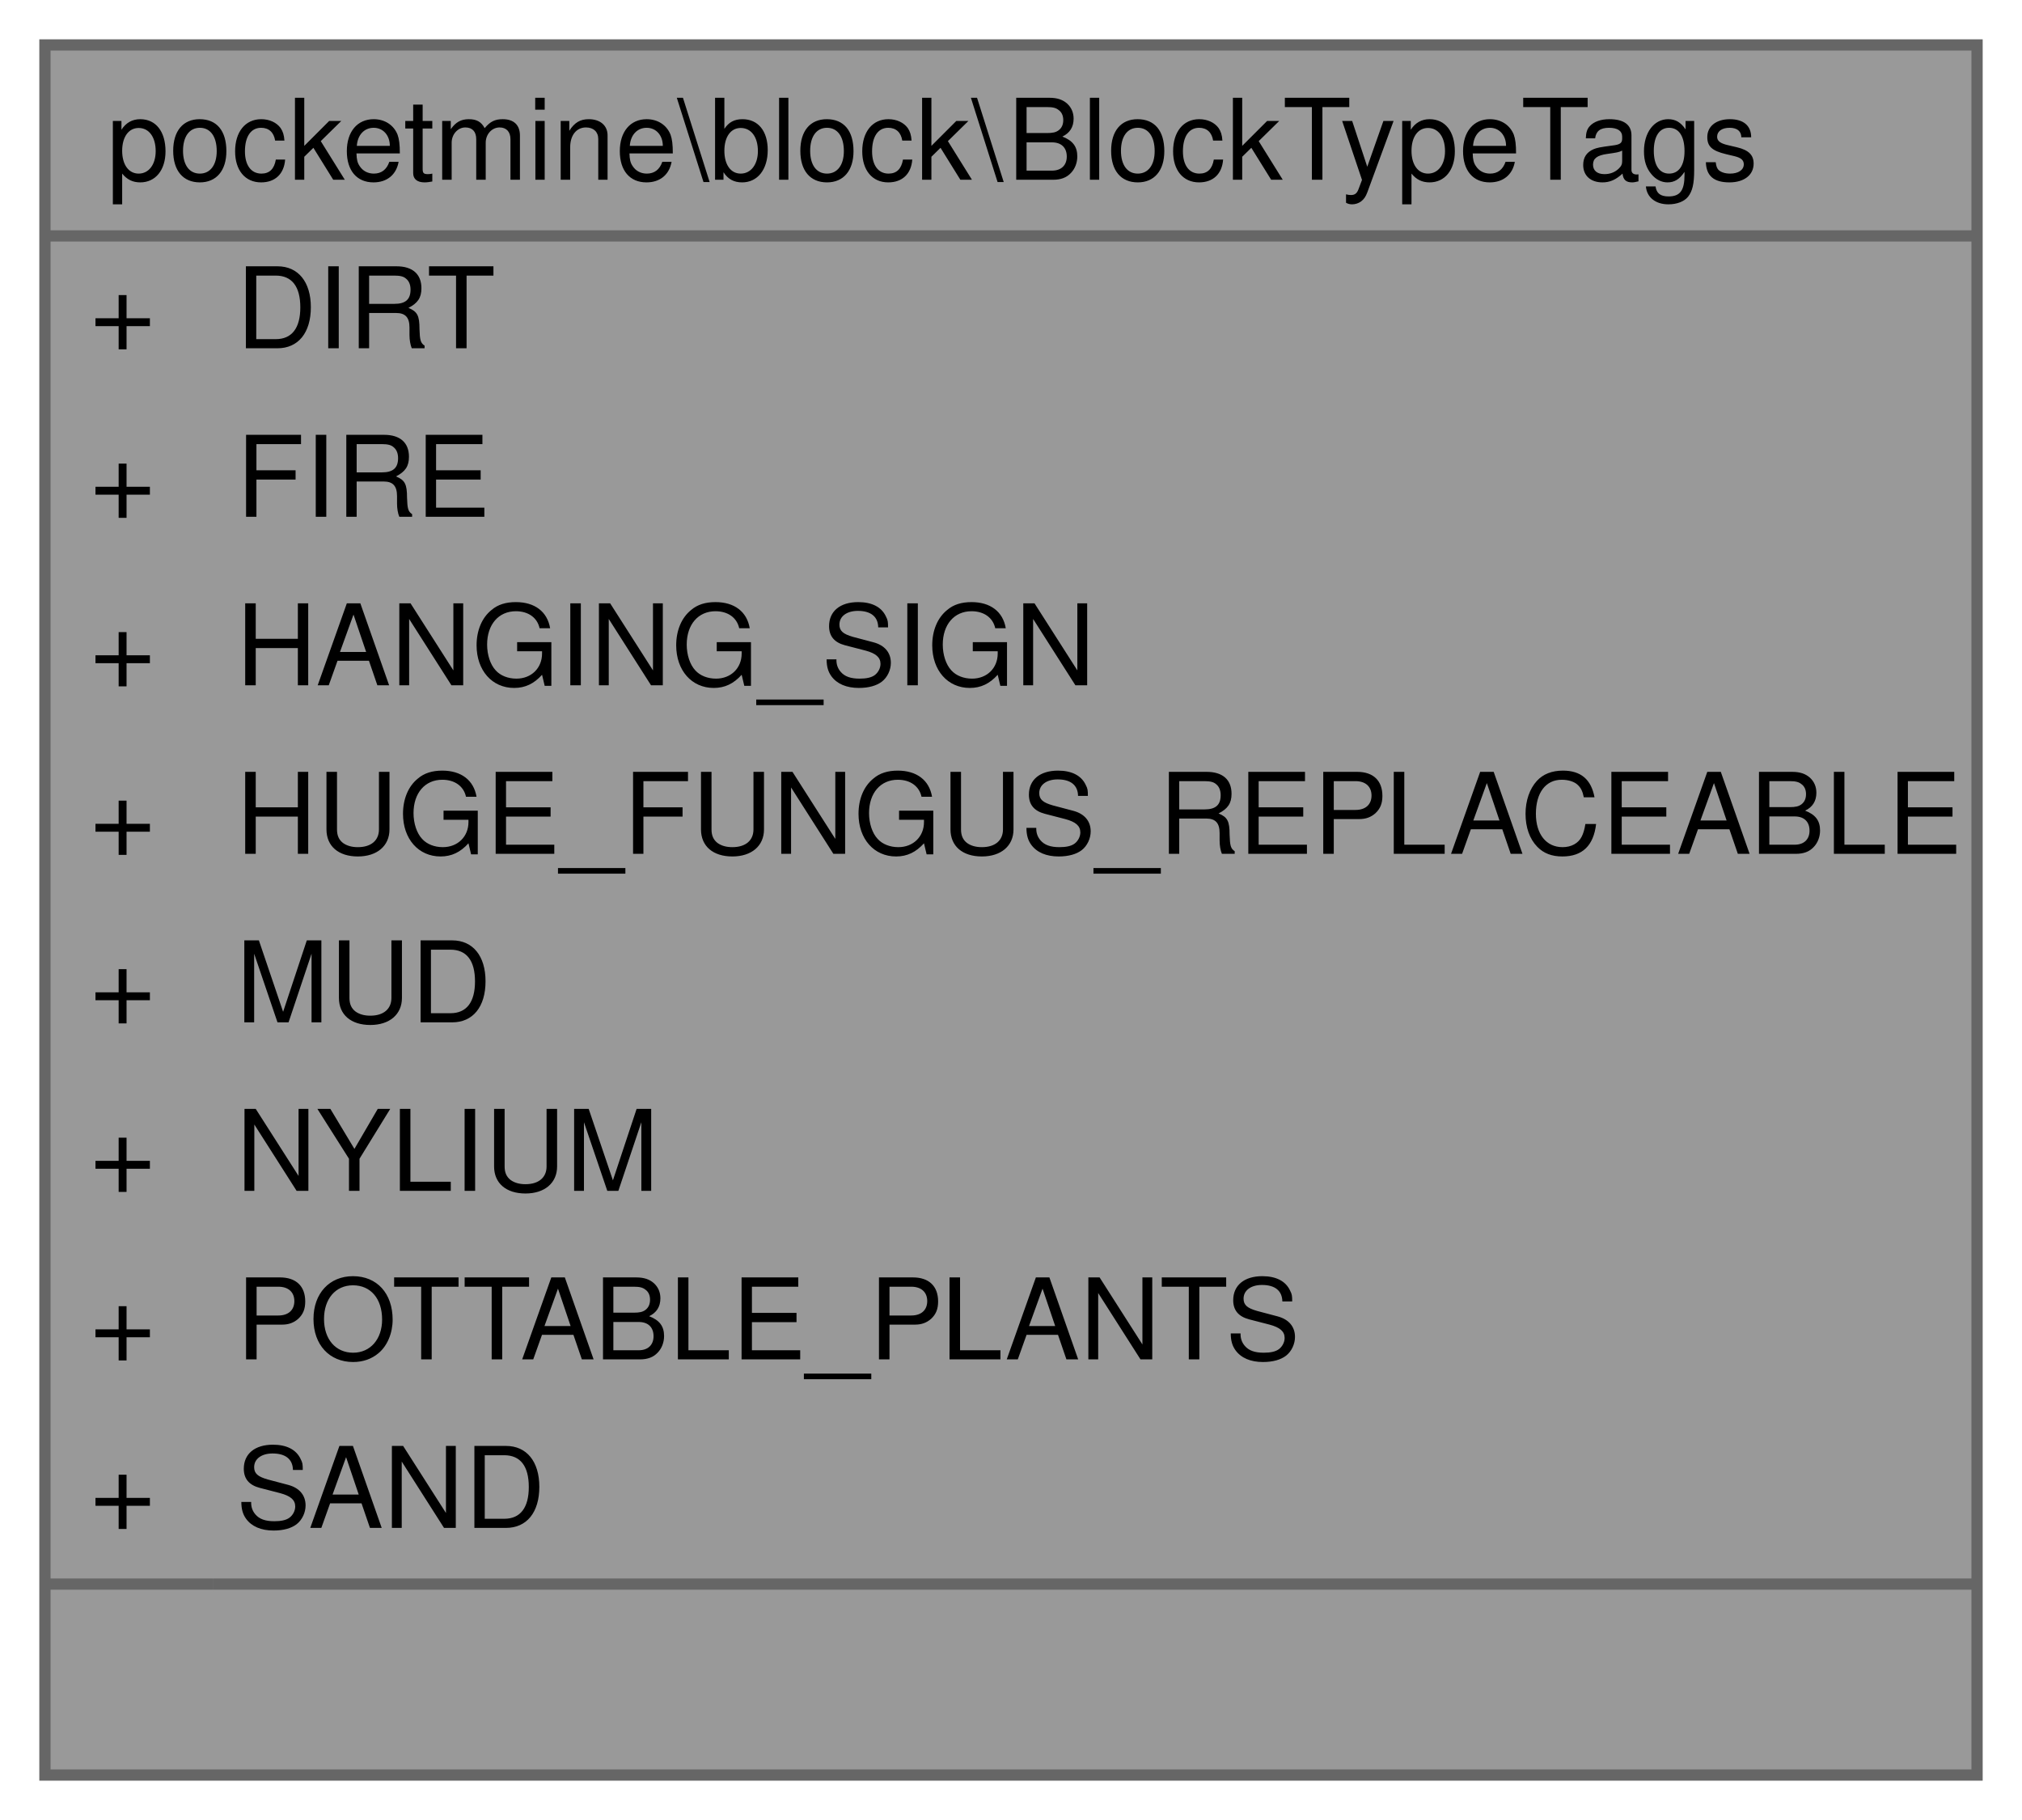
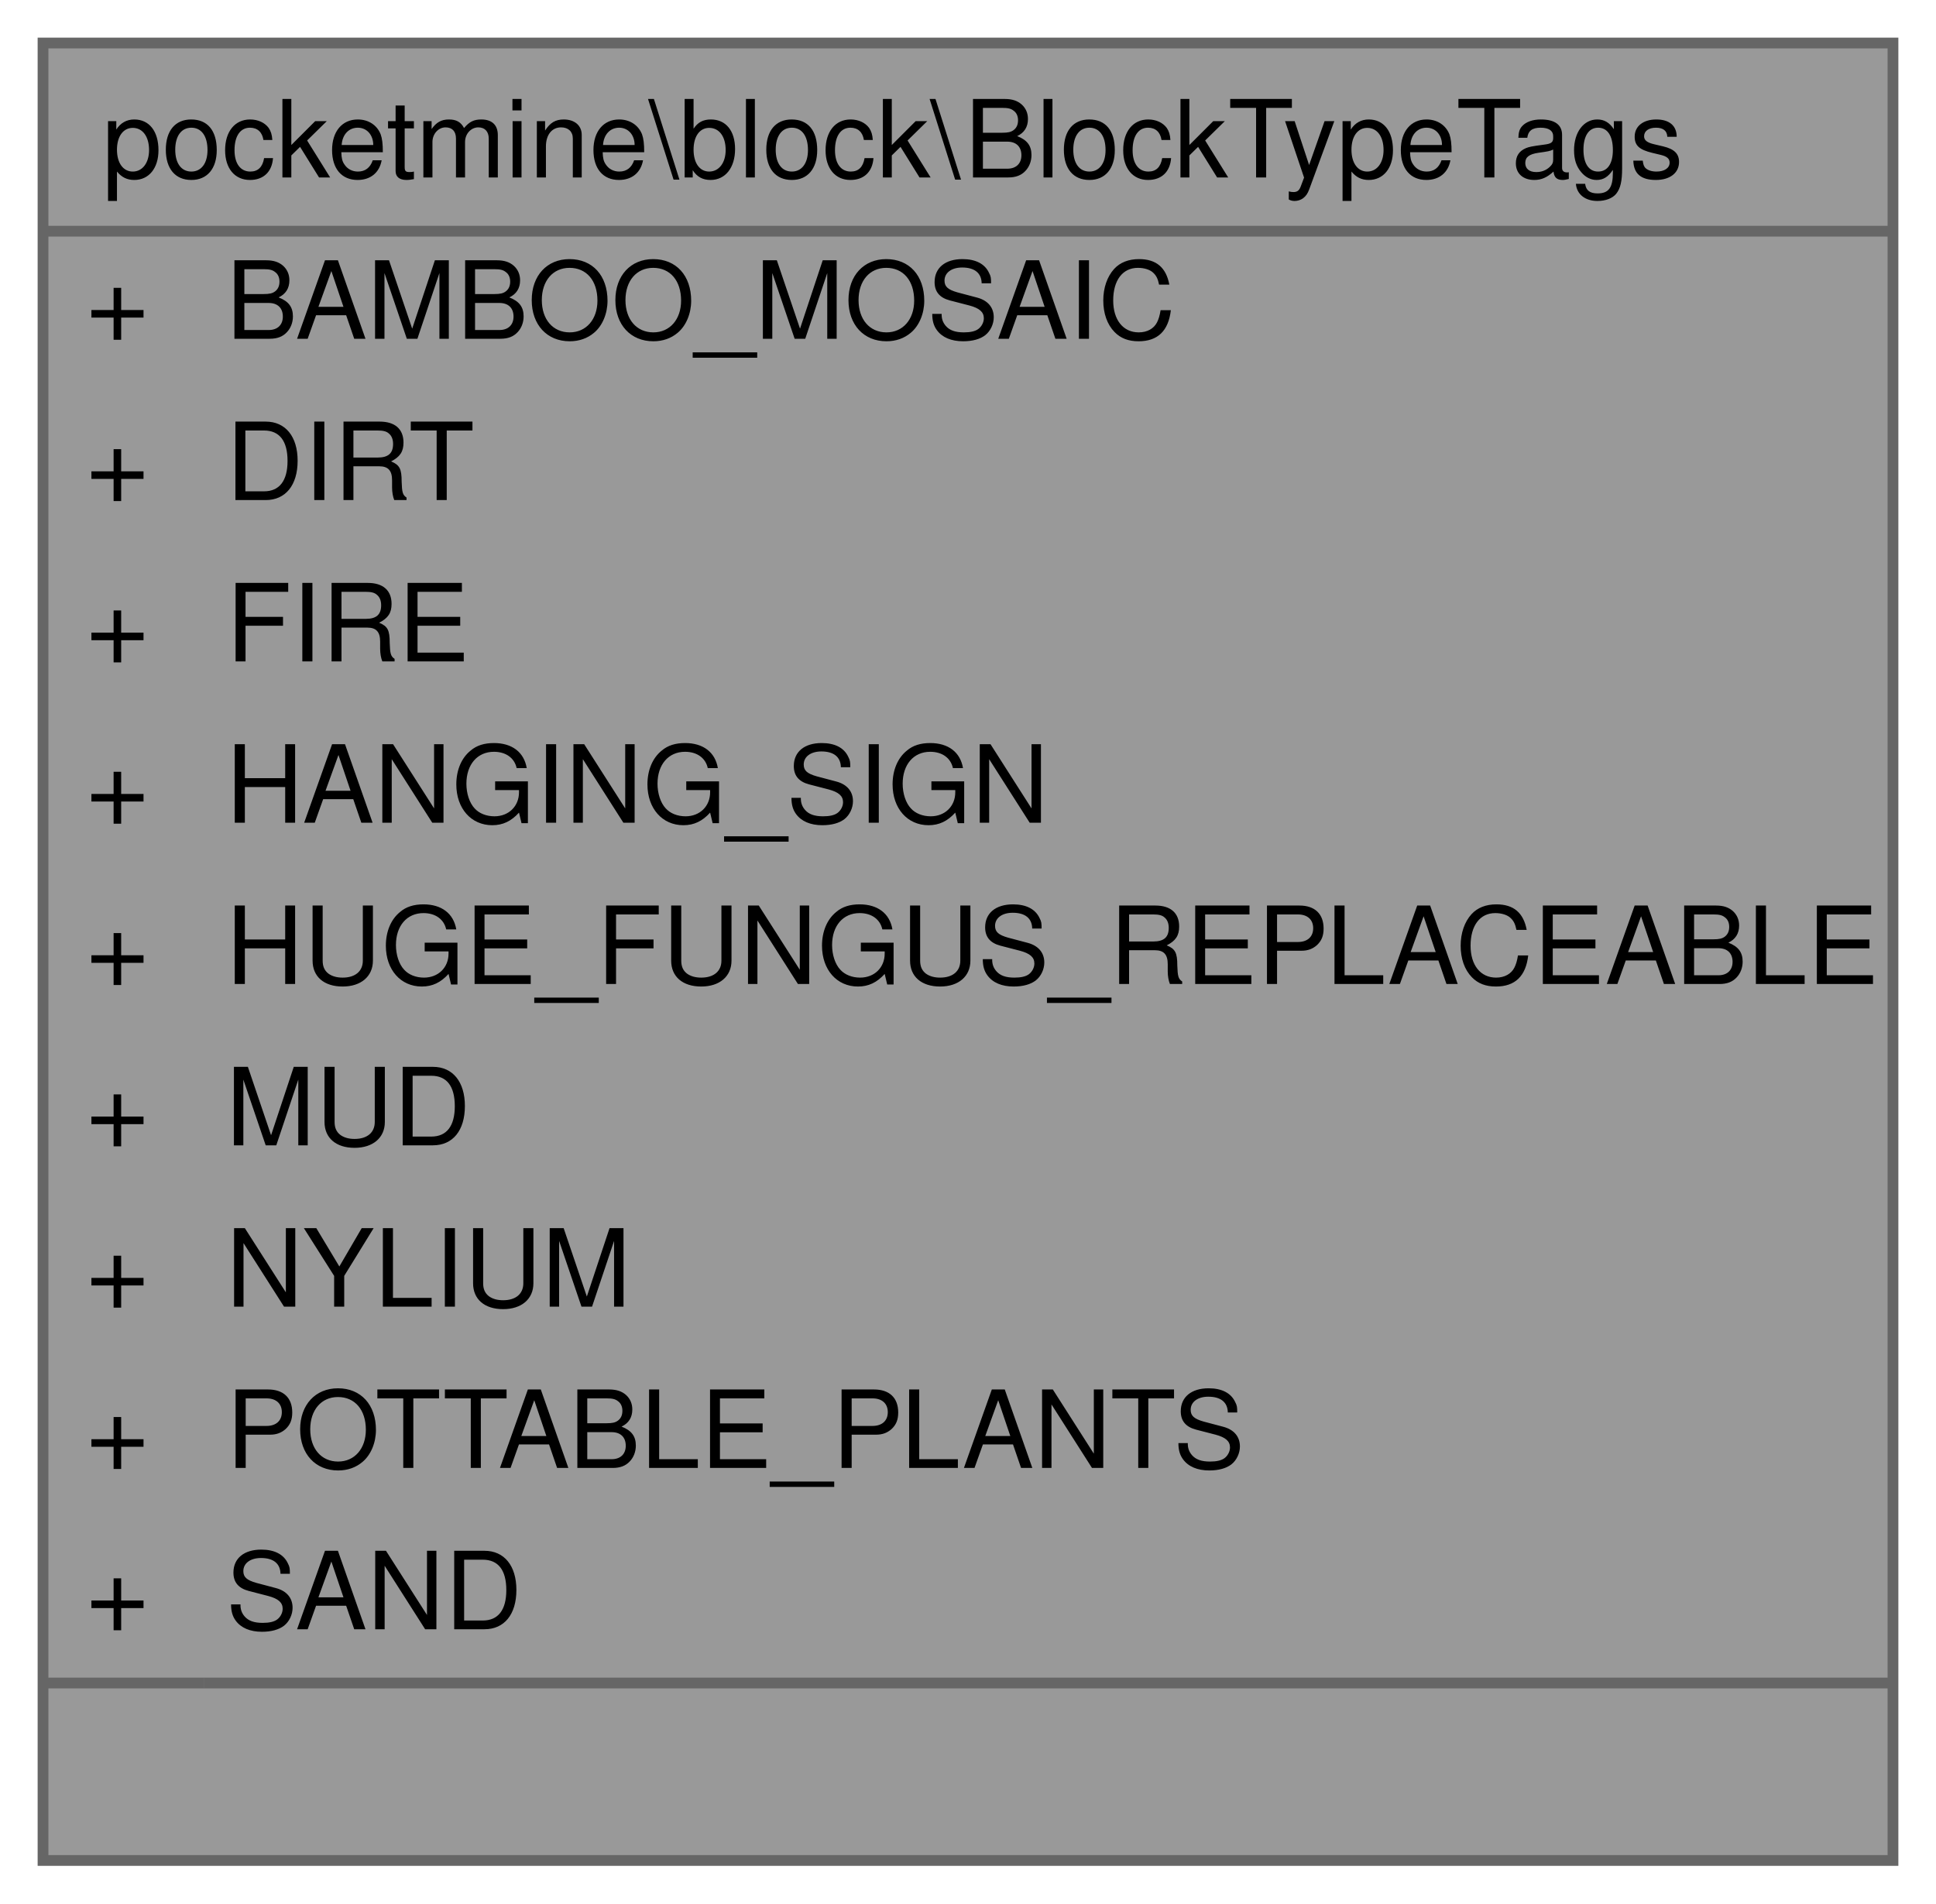
- <svg xmlns="http://www.w3.org/2000/svg" xmlns:xlink="http://www.w3.org/1999/xlink" width="180pt" height="162pt" viewBox="0.00 0.00 180.00 162.00">
-   <g id="graph0" class="graph" transform="scale(1 1) rotate(0) translate(4 158)">
+ <svg xmlns="http://www.w3.org/2000/svg" xmlns:xlink="http://www.w3.org/1999/xlink" width="180pt" height="177pt" viewBox="0.00 0.00 180.00 177.00">
+   <g id="graph0" class="graph" transform="scale(1 1) rotate(0) translate(4 173)">
    <g id="Node000001" class="node">
      <g id="a_Node000001">
        <a xlink:title=" ">
-           <polygon fill="#999999" stroke="transparent" points="172,-154 0,-154 0,0 172,0 172,-154" />
-           <text text-anchor="start" x="5.5" y="-142" font-family="Helvetica,sans-Serif" font-size="10.00">pocketmine\block\BlockTypeTags</text>
-           <text text-anchor="start" x="4" y="-127" font-family="Helvetica,sans-Serif" font-size="10.00">+</text>
-           <text text-anchor="start" x="17" y="-127" font-family="Helvetica,sans-Serif" font-size="10.00">DIRT</text>
-           <text text-anchor="start" x="4" y="-112" font-family="Helvetica,sans-Serif" font-size="10.00">+</text>
-           <text text-anchor="start" x="17" y="-112" font-family="Helvetica,sans-Serif" font-size="10.00">FIRE</text>
-           <text text-anchor="start" x="4" y="-97" font-family="Helvetica,sans-Serif" font-size="10.00">+</text>
-           <text text-anchor="start" x="17" y="-97" font-family="Helvetica,sans-Serif" font-size="10.00">HANGING_SIGN</text>
-           <text text-anchor="start" x="4" y="-82" font-family="Helvetica,sans-Serif" font-size="10.00">+</text>
-           <text text-anchor="start" x="17" y="-82" font-family="Helvetica,sans-Serif" font-size="10.00">HUGE_FUNGUS_REPLACEABLE</text>
-           <text text-anchor="start" x="4" y="-67" font-family="Helvetica,sans-Serif" font-size="10.00">+</text>
-           <text text-anchor="start" x="17" y="-67" font-family="Helvetica,sans-Serif" font-size="10.00">MUD</text>
-           <text text-anchor="start" x="4" y="-52" font-family="Helvetica,sans-Serif" font-size="10.00">+</text>
-           <text text-anchor="start" x="17" y="-52" font-family="Helvetica,sans-Serif" font-size="10.00">NYLIUM</text>
-           <text text-anchor="start" x="4" y="-37" font-family="Helvetica,sans-Serif" font-size="10.00">+</text>
-           <text text-anchor="start" x="17" y="-37" font-family="Helvetica,sans-Serif" font-size="10.00">POTTABLE_PLANTS</text>
-           <text text-anchor="start" x="4" y="-22" font-family="Helvetica,sans-Serif" font-size="10.00">+</text>
-           <text text-anchor="start" x="17" y="-22" font-family="Helvetica,sans-Serif" font-size="10.00">SAND</text>
-           <text text-anchor="start" x="84" y="-7" font-family="Helvetica,sans-Serif" font-size="10.00"> </text>
-           <polygon fill="#666666" stroke="#666666" points="0,-137 0,-137 172,-137 172,-137 0,-137" />
-           <polygon fill="#666666" stroke="#666666" points="0,-17 0,-17 15,-17 15,-17 0,-17" />
-           <polygon fill="#666666" stroke="#666666" points="15,-17 15,-17 172,-17 172,-17 15,-17" />
-           <polygon fill="none" stroke="#666666" points="0,0 0,-154 172,-154 172,0 0,0" />
+           <polygon fill="#999999" stroke="transparent" points="172,-169 0,-169 0,0 172,0 172,-169" />
+           <text text-anchor="start" x="5.5" y="-156.5" font-family="Helvetica,sans-Serif" font-size="10.00">pocketmine\block\BlockTypeTags</text>
+           <text text-anchor="start" x="4" y="-141.5" font-family="Helvetica,sans-Serif" font-size="10.00">+</text>
+           <text text-anchor="start" x="17" y="-141.5" font-family="Helvetica,sans-Serif" font-size="10.00">BAMBOO_MOSAIC</text>
+           <text text-anchor="start" x="4" y="-126.5" font-family="Helvetica,sans-Serif" font-size="10.00">+</text>
+           <text text-anchor="start" x="17" y="-126.5" font-family="Helvetica,sans-Serif" font-size="10.00">DIRT</text>
+           <text text-anchor="start" x="4" y="-111.5" font-family="Helvetica,sans-Serif" font-size="10.00">+</text>
+           <text text-anchor="start" x="17" y="-111.5" font-family="Helvetica,sans-Serif" font-size="10.00">FIRE</text>
+           <text text-anchor="start" x="4" y="-96.5" font-family="Helvetica,sans-Serif" font-size="10.00">+</text>
+           <text text-anchor="start" x="17" y="-96.5" font-family="Helvetica,sans-Serif" font-size="10.00">HANGING_SIGN</text>
+           <text text-anchor="start" x="4" y="-81.5" font-family="Helvetica,sans-Serif" font-size="10.00">+</text>
+           <text text-anchor="start" x="17" y="-81.5" font-family="Helvetica,sans-Serif" font-size="10.00">HUGE_FUNGUS_REPLACEABLE</text>
+           <text text-anchor="start" x="4" y="-66.5" font-family="Helvetica,sans-Serif" font-size="10.00">+</text>
+           <text text-anchor="start" x="17" y="-66.5" font-family="Helvetica,sans-Serif" font-size="10.00">MUD</text>
+           <text text-anchor="start" x="4" y="-51.5" font-family="Helvetica,sans-Serif" font-size="10.00">+</text>
+           <text text-anchor="start" x="17" y="-51.5" font-family="Helvetica,sans-Serif" font-size="10.00">NYLIUM</text>
+           <text text-anchor="start" x="4" y="-36.5" font-family="Helvetica,sans-Serif" font-size="10.00">+</text>
+           <text text-anchor="start" x="17" y="-36.5" font-family="Helvetica,sans-Serif" font-size="10.00">POTTABLE_PLANTS</text>
+           <text text-anchor="start" x="4" y="-21.5" font-family="Helvetica,sans-Serif" font-size="10.00">+</text>
+           <text text-anchor="start" x="17" y="-21.5" font-family="Helvetica,sans-Serif" font-size="10.00">SAND</text>
+           <text text-anchor="start" x="84" y="-6.5" font-family="Helvetica,sans-Serif" font-size="10.00"> </text>
+           <polygon fill="#666666" stroke="#666666" points="0,-151.5 0,-151.5 172,-151.5 172,-151.5 0,-151.5" />
+           <polygon fill="#666666" stroke="#666666" points="0,-16.5 0,-16.5 15,-16.5 15,-16.5 0,-16.5" />
+           <polygon fill="#666666" stroke="#666666" points="15,-16.5 15,-16.5 172,-16.5 172,-16.5 15,-16.5" />
+           <polygon fill="none" stroke="#666666" points="0,0 0,-169 172,-169 172,0 0,0" />
        </a>
      </g>
    </g>
  </g>
</svg>
